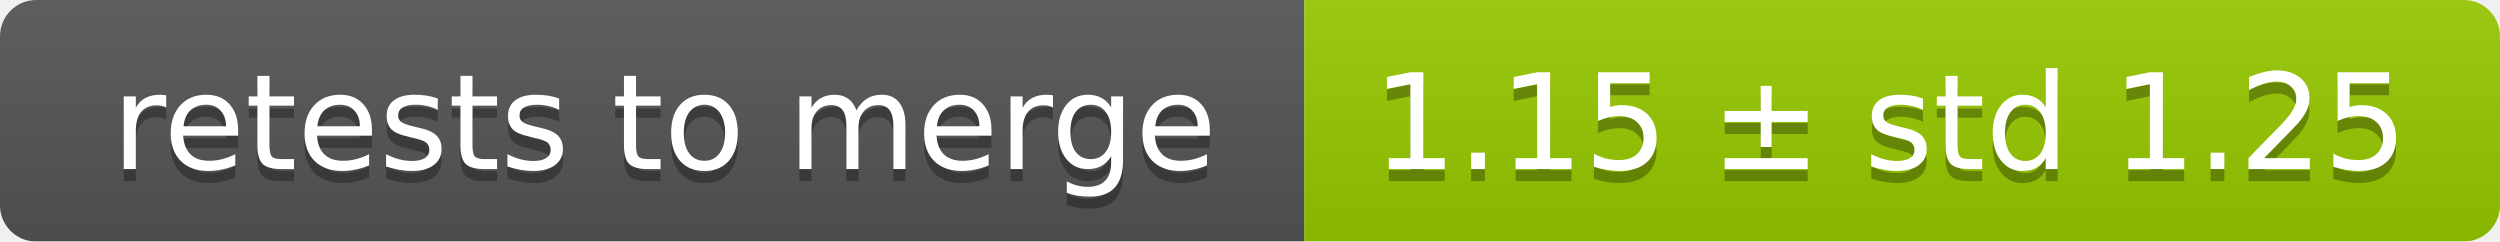
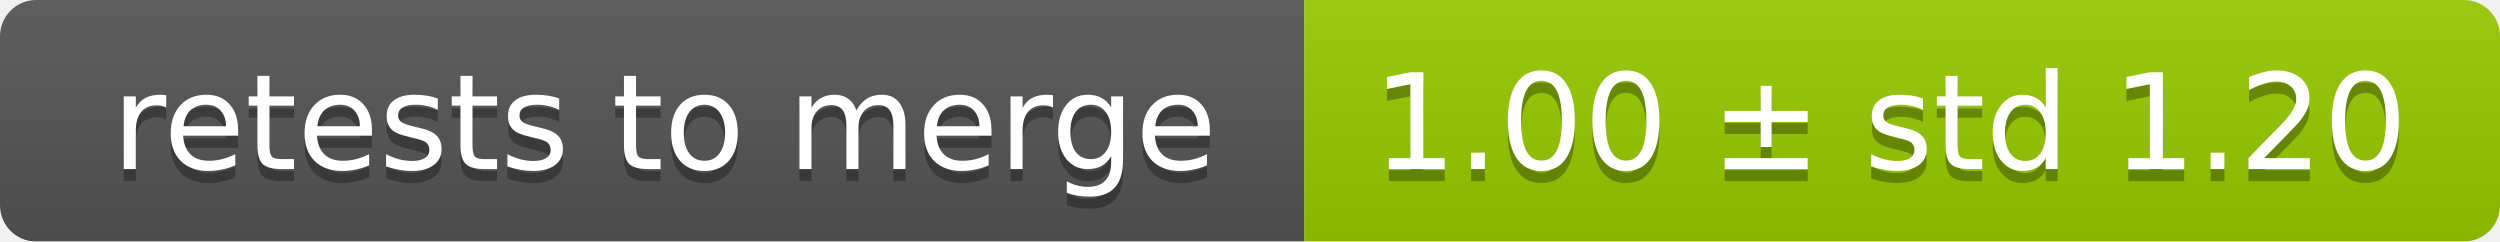
<svg xmlns="http://www.w3.org/2000/svg" width="207" height="20">
  <linearGradient id="smooth" x2="0" y2="100%">
    <stop offset="0" stop-color="#bbb" stop-opacity=".1" />
    <stop offset="1" stop-opacity=".1" />
  </linearGradient>
  <mask id="round">
    <rect width="207" height="20" rx="3" fill="#fff" />
  </mask>
  <g mask="url(#round)">
    <rect width="108" height="20" fill="#555" />
    <rect x="108" width="99" height="20" fill="#97ca00" />
    <rect width="207" height="20" fill="url(#smooth)" />
  </g>
  <g fill="#fff" text-anchor="middle" font-family="DejaVu Sans,Verdana,Geneva,sans-serif" font-size="11">
    <text x="55" y="15" fill="#010101" fill-opacity=".3">retests to merge</text>
    <text x="55" y="14">retests to merge</text>
-     <text x="156.5" y="15" fill="#010101" fill-opacity=".3">1.15 ± std 1.25</text>
-     <text x="156.5" y="14">1.15 ± std 1.25</text>
+     <text x="156.5" y="15" fill="#010101" fill-opacity=".3">1.00 ± std 1.20</text>
+     <text x="156.5" y="14">1.00 ± std 1.20</text>
  </g>
</svg>
